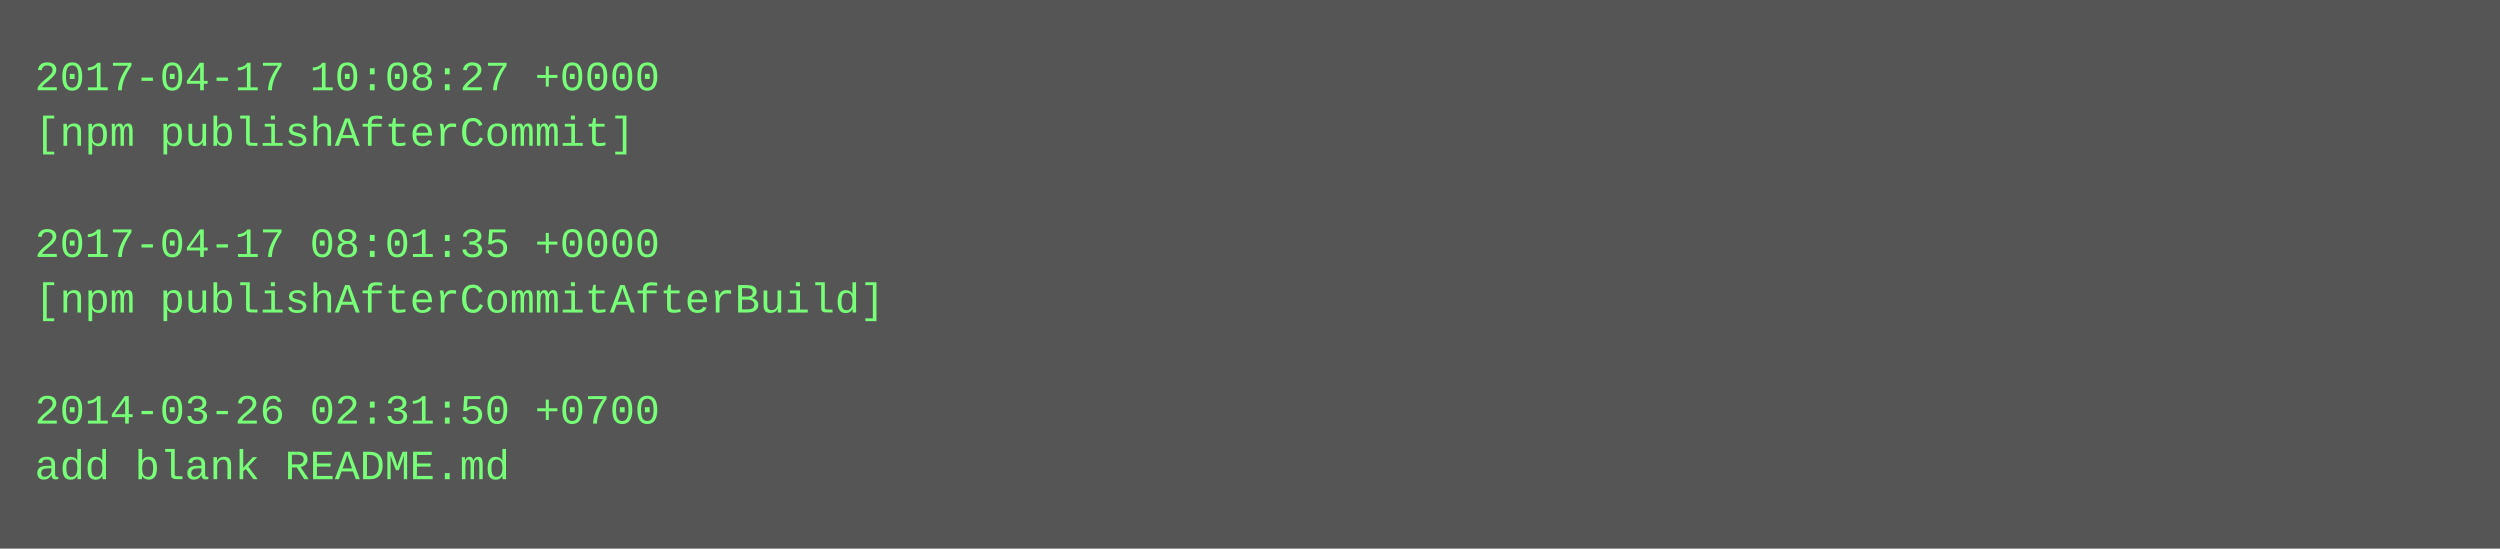
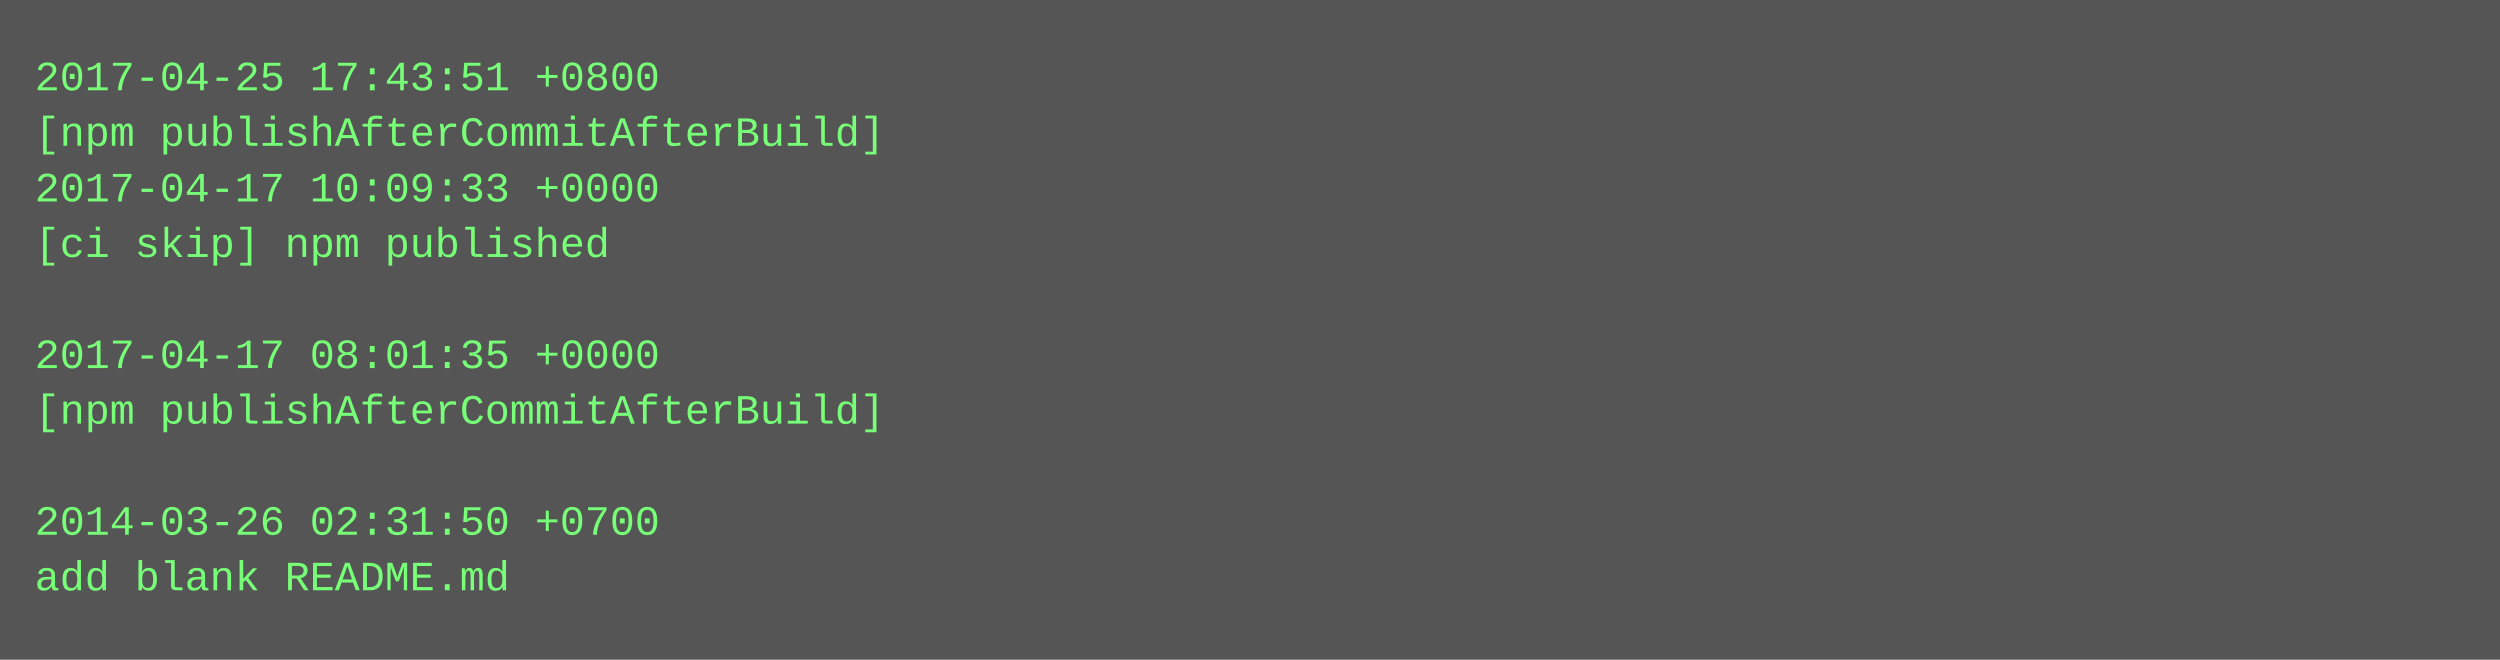
- <svg xmlns="http://www.w3.org/2000/svg" height="158" width="720">
-   <rect height="158" fill="#555" width="720" />
+ <svg xmlns="http://www.w3.org/2000/svg" height="190" width="720">
+   <rect height="190" fill="#555" width="720" />
  <text fill="#7f7" font-family="Courier New" font-size="12" xml:space="preserve">
-     <tspan x="10" y="26">2017-04-17 10:08:27 +0000</tspan>
-     <tspan x="10" y="42">[npm publishAfterCommit]</tspan>
-     <tspan x="10" y="58" />
-     <tspan x="10" y="74">2017-04-17 08:01:35 +0000</tspan>
-     <tspan x="10" y="90">[npm publishAfterCommitAfterBuild]</tspan>
-     <tspan x="10" y="106" />
-     <tspan x="10" y="122">2014-03-26 02:31:50 +0700</tspan>
-     <tspan x="10" y="138">add blank README.md</tspan>
+     <tspan x="10" y="26">2017-04-25 17:43:51 +0800</tspan>
+     <tspan x="10" y="42">[npm publishAfterCommitAfterBuild]</tspan>
+     <tspan x="10" y="58">2017-04-17 10:09:33 +0000</tspan>
+     <tspan x="10" y="74">[ci skip] npm published</tspan>
+     <tspan x="10" y="90" />
+     <tspan x="10" y="106">2017-04-17 08:01:35 +0000</tspan>
+     <tspan x="10" y="122">[npm publishAfterCommitAfterBuild]</tspan>
+     <tspan x="10" y="138" />
+     <tspan x="10" y="154">2014-03-26 02:31:50 +0700</tspan>
+     <tspan x="10" y="170">add blank README.md</tspan>
  </text>
</svg>
